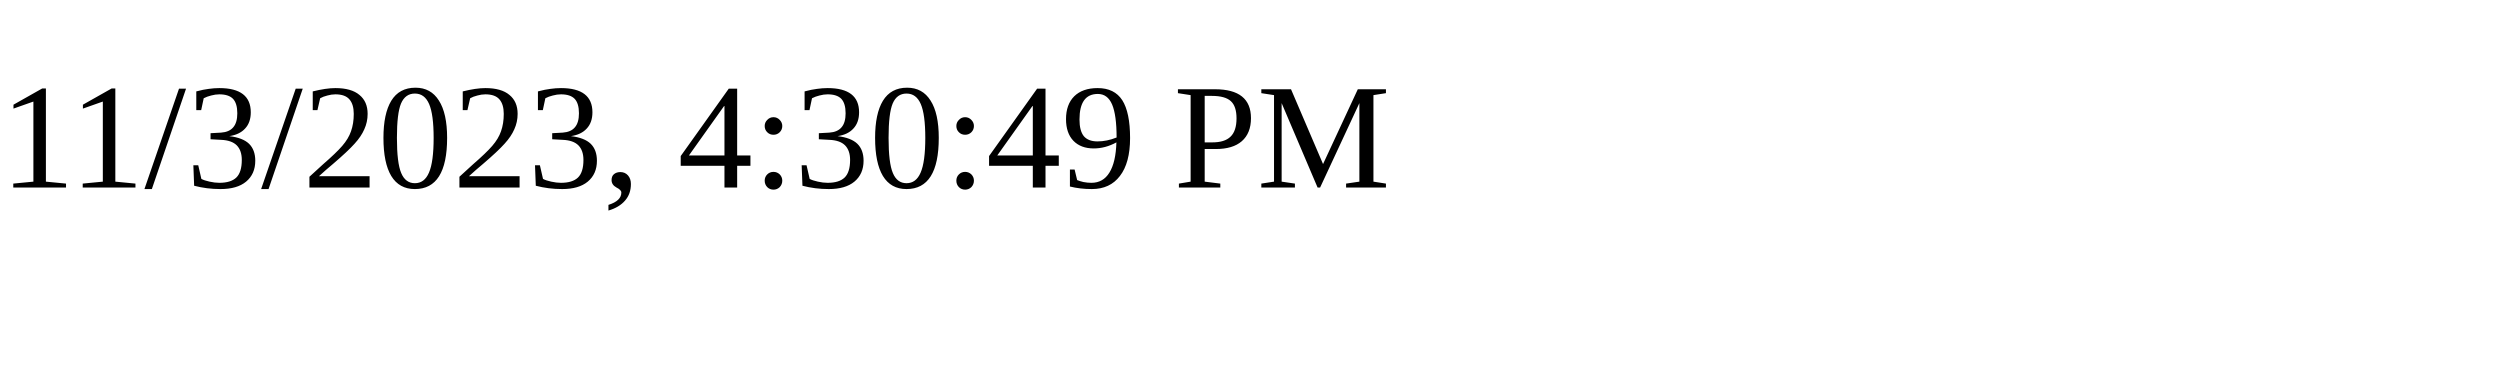
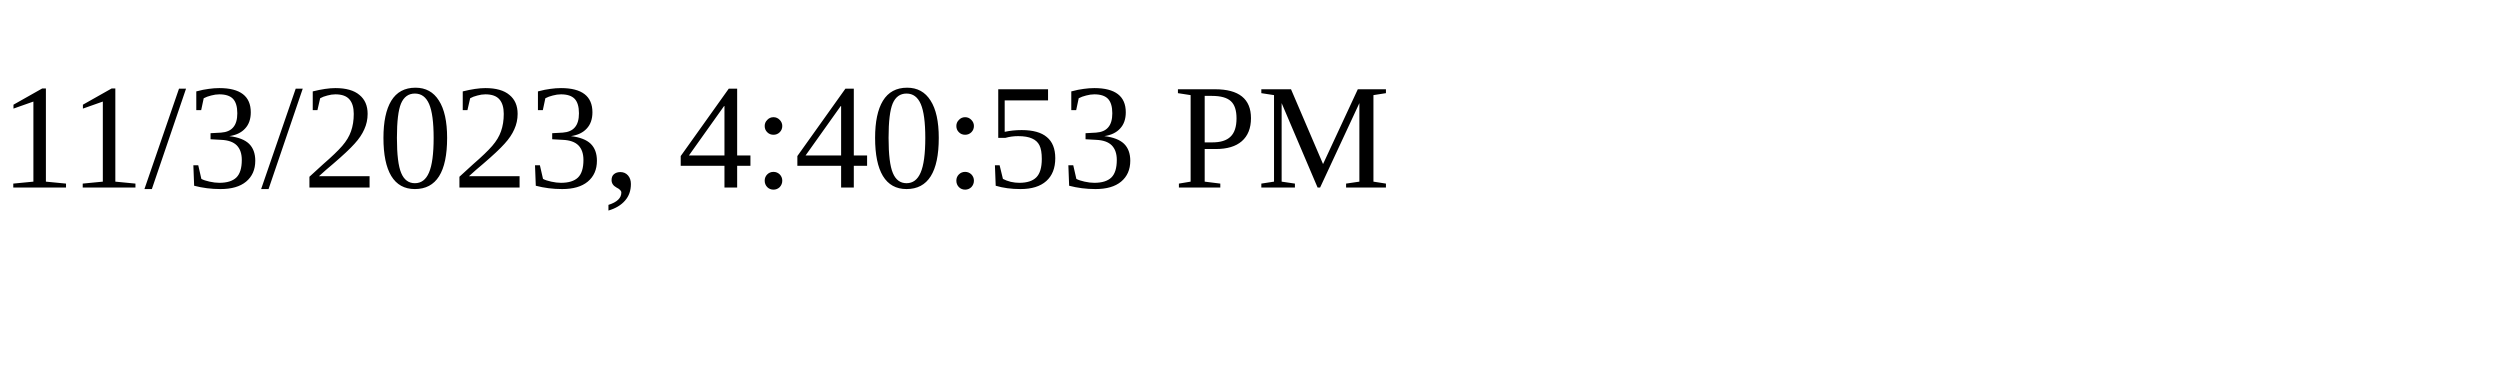
<svg xmlns="http://www.w3.org/2000/svg" height="30" width="200">
-   <text x="0" y="15">11/3/2023, 4:30:49 PM</text>
+   <text x="0" y="15">11/3/2023, 4:40:53 PM</text>
</svg>
